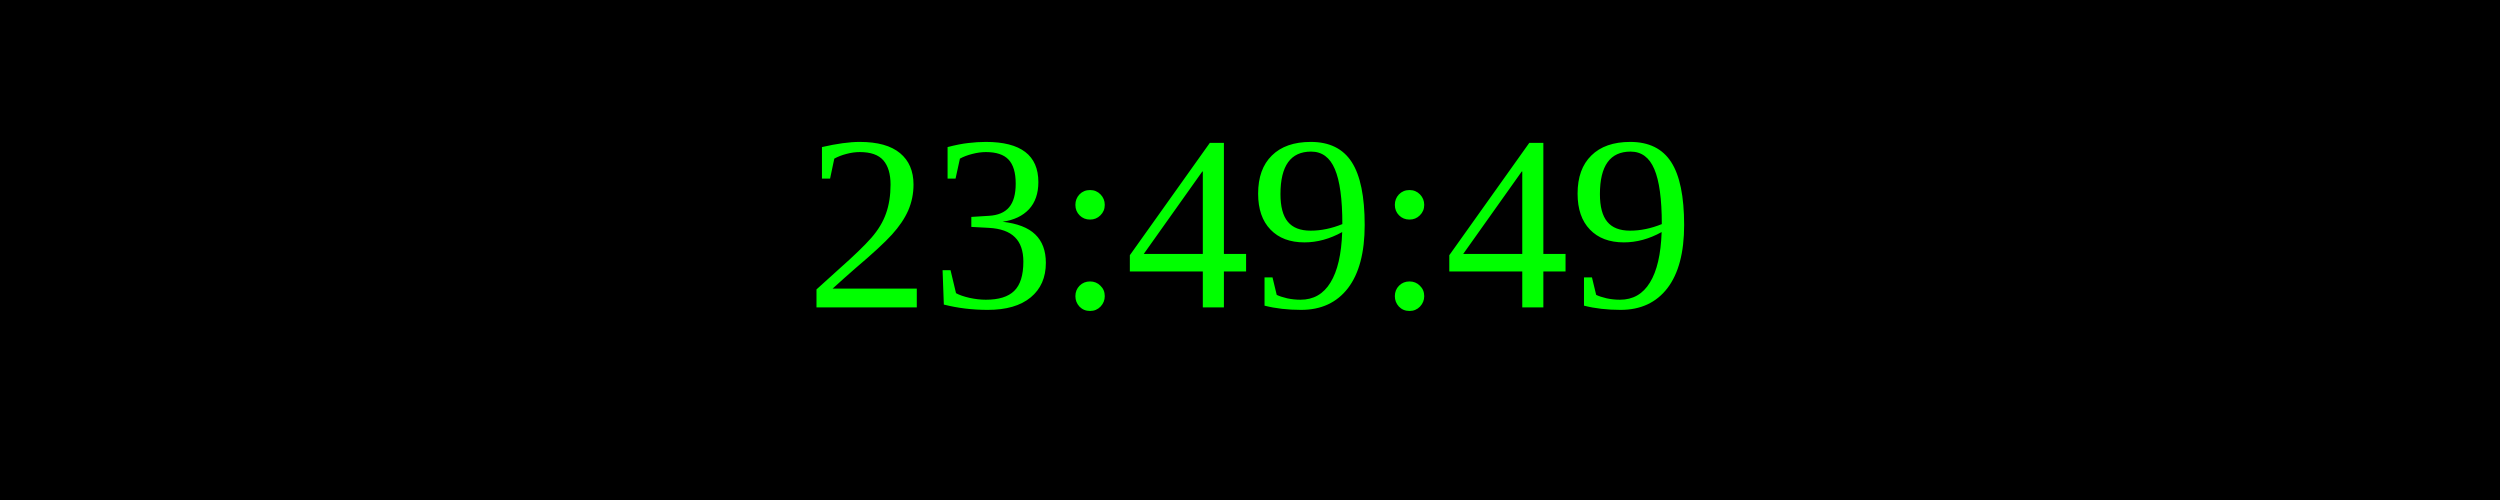
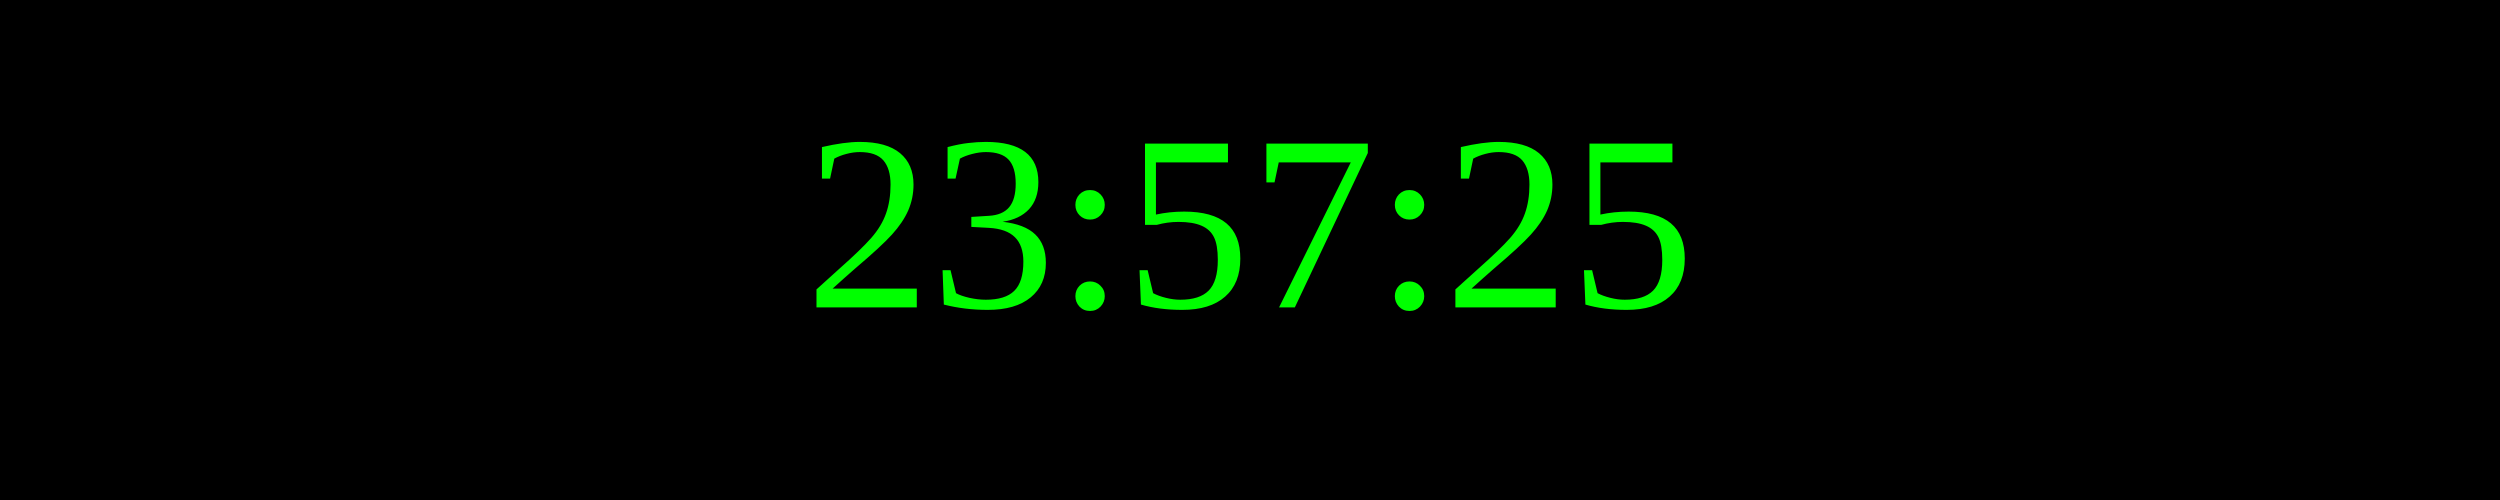
<svg xmlns="http://www.w3.org/2000/svg" width="250" height="50">
  <rect width="100%" height="100%" fill="black" />
  <text x="50%" y="50%" font-size="25" fill="lime" text-anchor="middle" dominant-baseline="middle">
- 23:49:49
+ 23:57:25
</text>
</svg>
